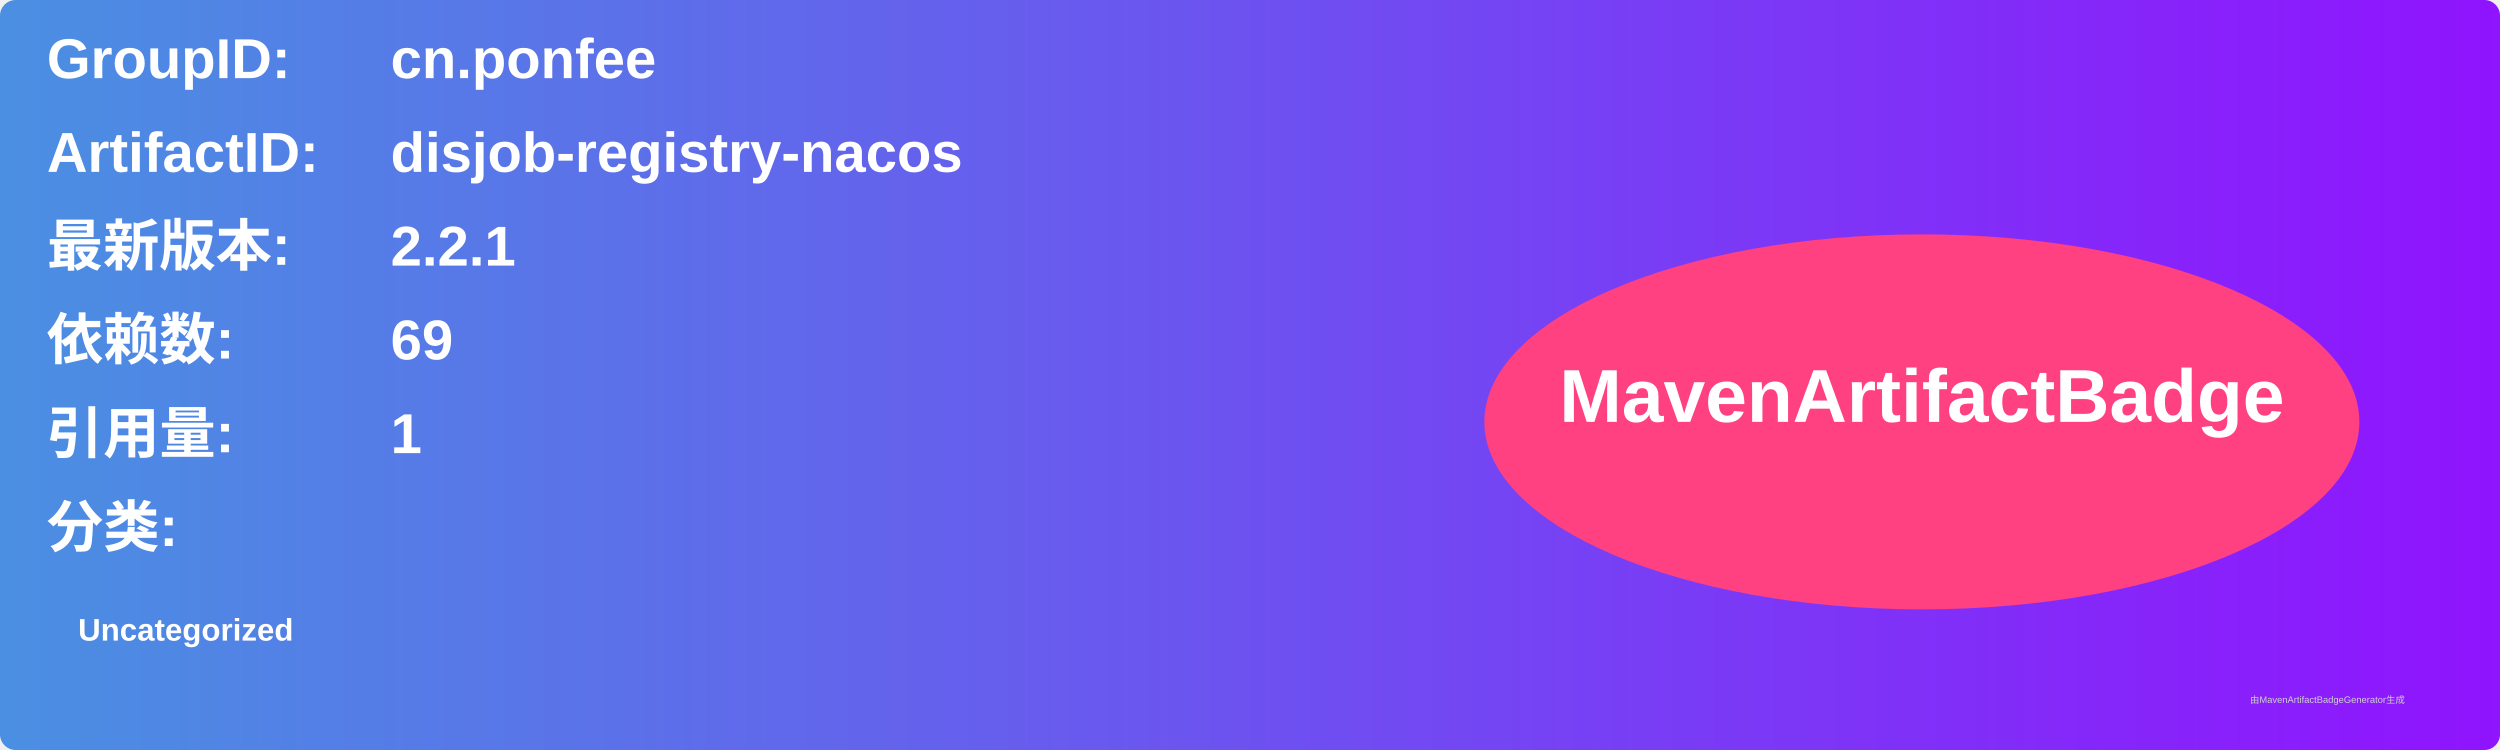
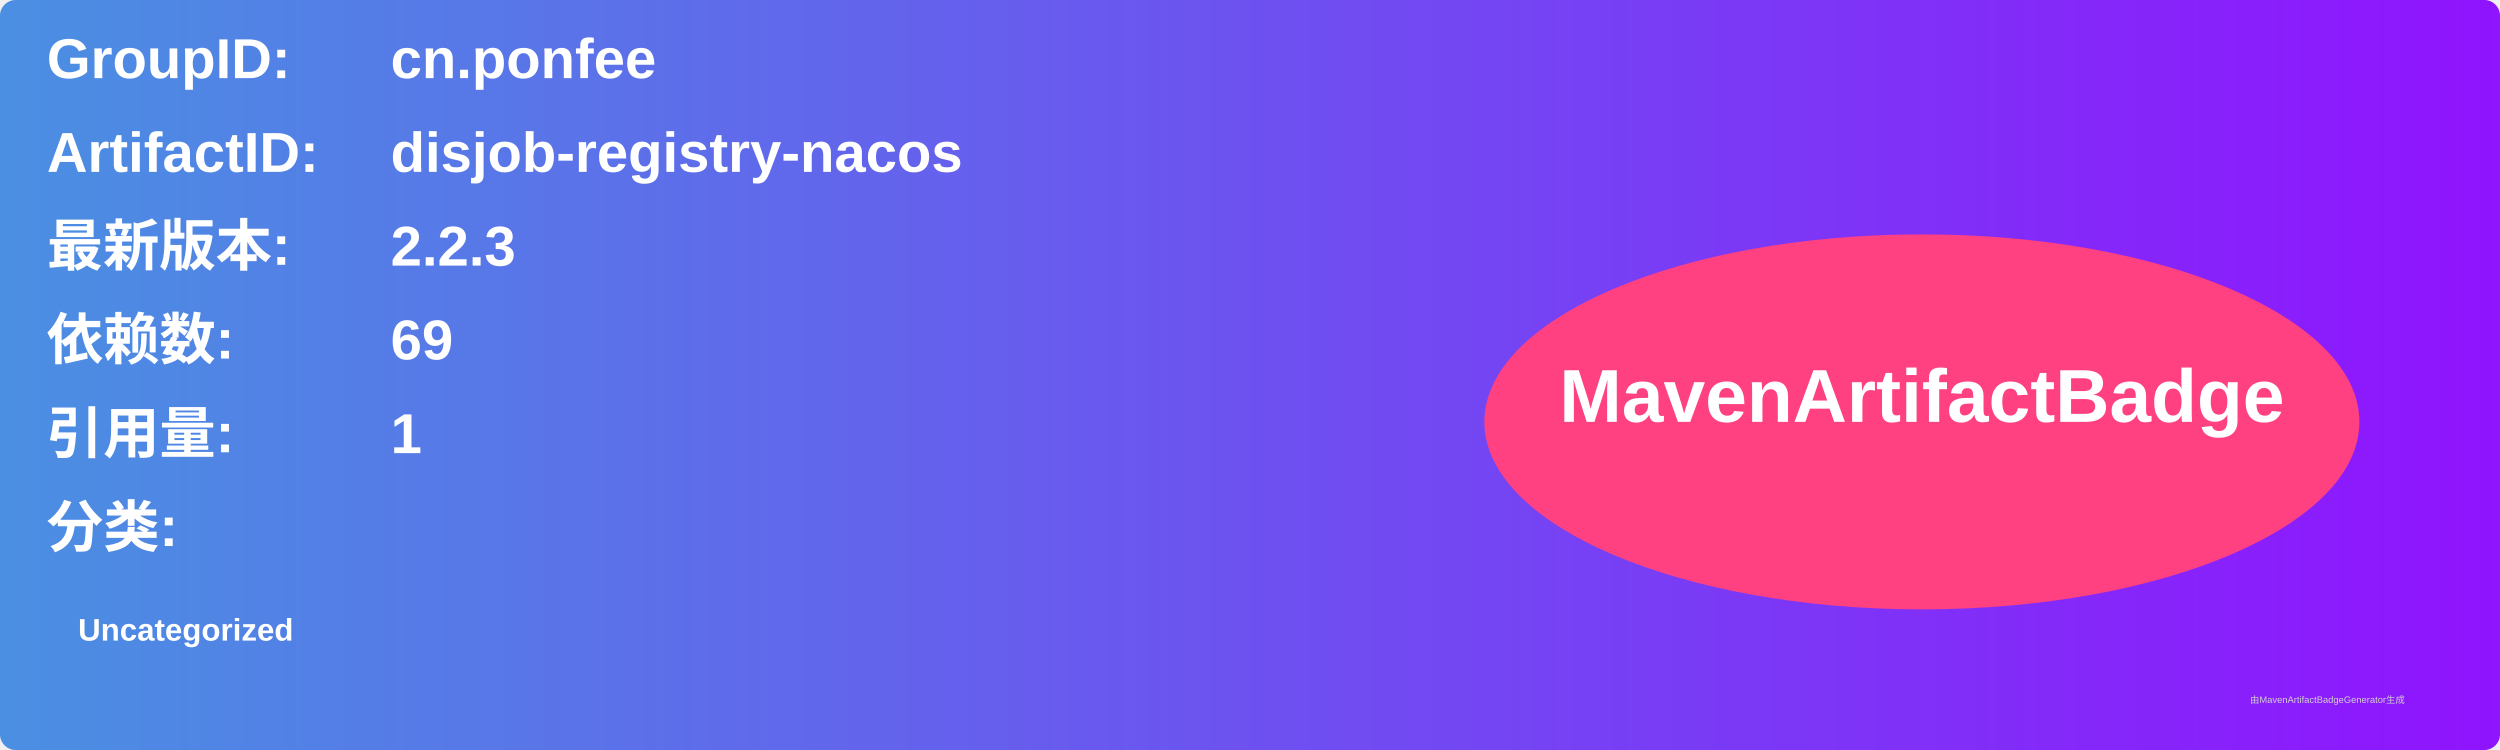
<svg xmlns="http://www.w3.org/2000/svg" width="800" height="240" viewBox="0 0 800 240">
  <linearGradient id="grad" x1="0%" y1="0%" x2="100%" y2="0%">
    <stop offset="0%" stop-color="#4a90e2" />
    <stop offset="100%" stop-color="#9013fe" />
  </linearGradient>
  <rect width="100%" height="100%" rx="5" ry="5" fill="url(#grad)" />
  <g transform="translate(15, 15)">
    <text x="0" y="10" font-family="Arial" font-size="18" fill="white" font-weight="bold" width="260">GroupID:</text>
    <text x="110" y="10" font-family="Arial" font-size="18" fill="white" font-weight="bold" width="460">cn.ponfee</text>
    <text x="0" y="40" font-family="Arial" font-size="18" fill="white" font-weight="bold" width="260">ArtifactID:</text>
    <text x="110" y="40" font-family="Arial" font-size="18" fill="white" font-weight="bold" width="460">disjob-registry-nacos</text>
    <text x="0" y="70" font-family="Arial" font-size="18" fill="white" font-weight="bold">最新版本:</text>
    <text x="110" y="70" font-family="Arial" font-size="18" fill="white" font-weight="bold">
-       <tspan font-weight="bold">2.2.1</tspan>
+       <tspan font-weight="bold">2.2.3</tspan>
    </text>
    <text x="0" y="100" font-family="Arial" font-size="18" fill="white" font-weight="bold">依赖数: </text>
    <text x="110" y="100" font-family="Arial" font-size="18" fill="white">
      <tspan font-weight="bold">69</tspan>
    </text>
    <text x="0" y="130" font-family="Arial" font-size="18" fill="white" font-weight="bold">引用量: </text>
    <text x="110" y="130" font-family="Arial" font-size="18" fill="white">
      <tspan font-weight="bold">1</tspan>
    </text>
    <text x="0" y="160" font-family="Arial" font-size="18" fill="white" font-weight="bold">分类:</text>
    <text x="10" y="190" font-family="Arial" font-size="10" fill="white">
      <tspan font-weight="bold">Uncategorized</tspan>
    </text>
    <ellipse cx="600" cy="120" rx="140" ry="60" fill="#ff4081" />
    <text x="600" y="120" text-anchor="middle" font-family="Arial" font-size="24" fill="white" font-weight="bold">MavenArtifactBadge</text>
  </g>
  <text x="720" y="225" font-family="Arial" font-size="3" fill="#d0d0d0">由MavenArtifactBadgeGenerator生成</text>
</svg>
